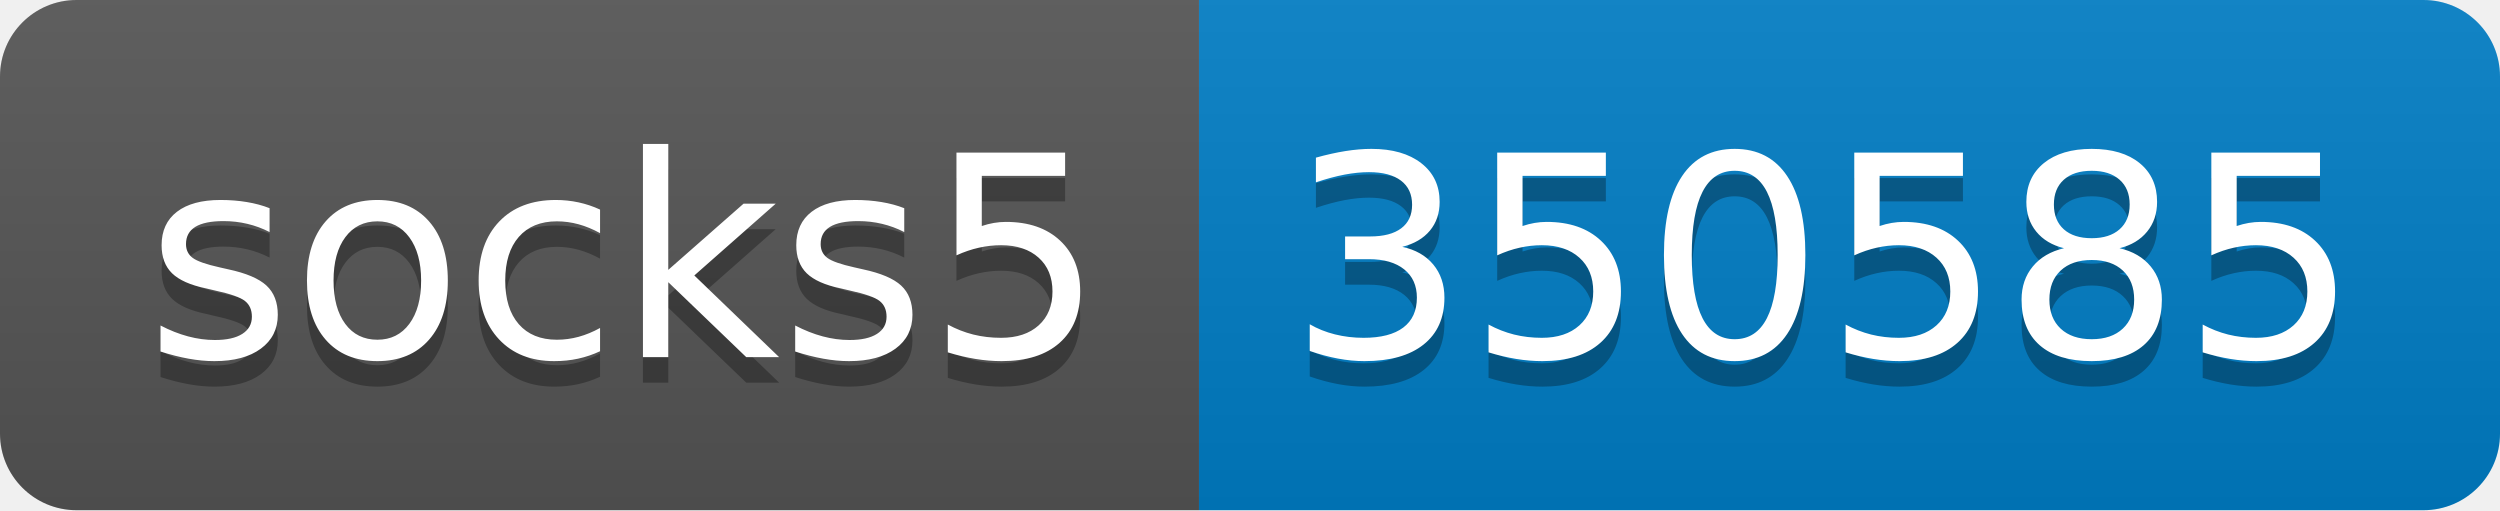
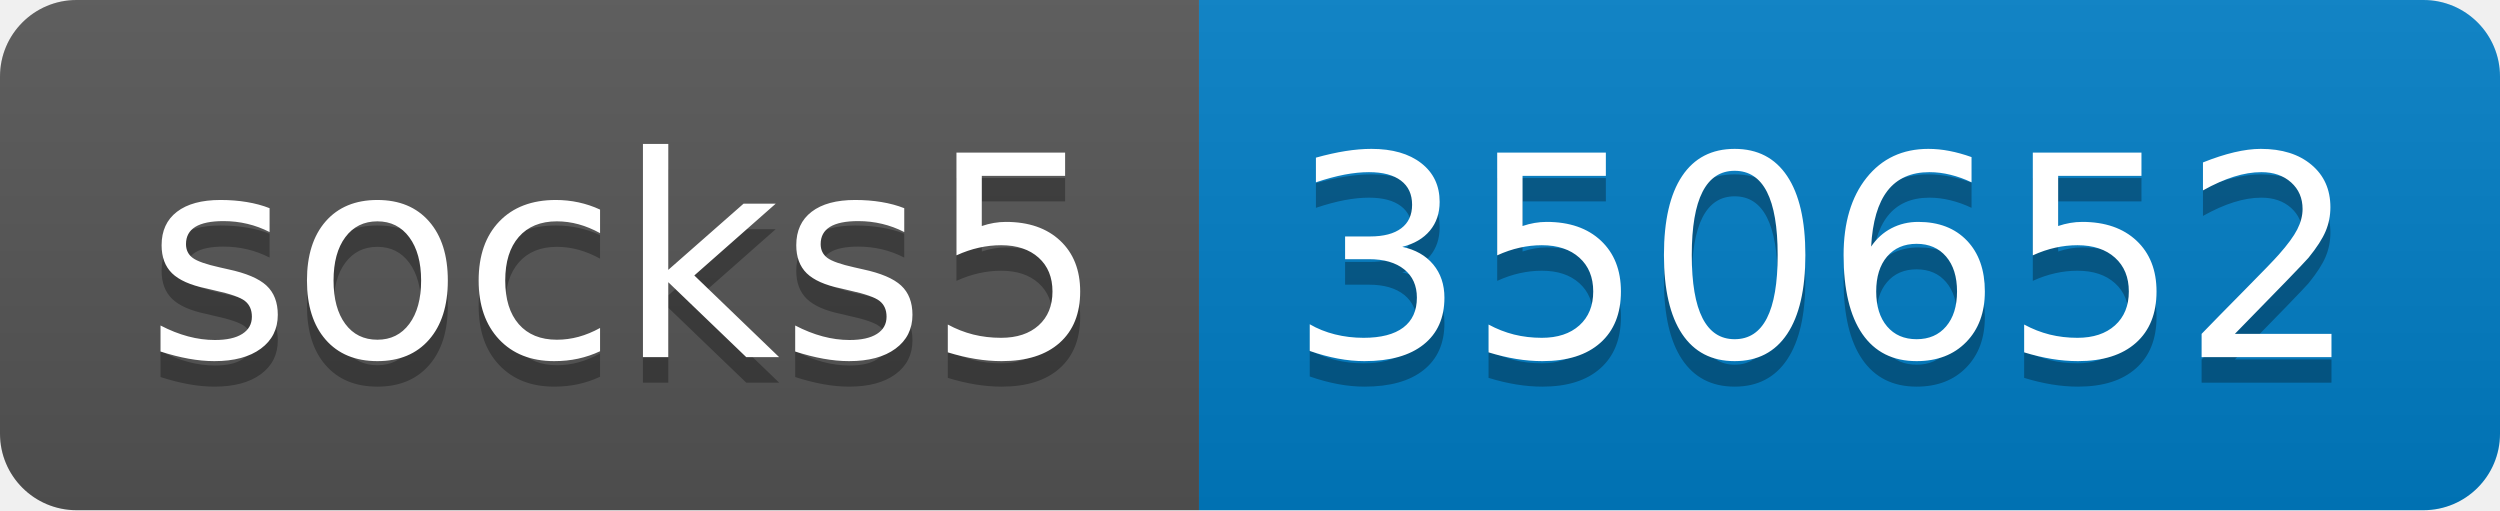
- <svg xmlns="http://www.w3.org/2000/svg" width="98" height="20" role="img" aria-label="socks5: 350585">
+ <svg xmlns="http://www.w3.org/2000/svg" width="98" height="20" role="img" aria-label="socks5: 350652">
  <linearGradient id="s" x2="0" y2="100%">
    <stop offset="0" stop-color="#bbb" stop-opacity=".1" />
    <stop offset="1" stop-opacity=".1" />
  </linearGradient>
  <clipPath id="r">
    <rect width="98" height="20" rx="3" fill="#fff" />
  </clipPath>
  <g clip-path="url(#r)">
    <rect width="47" height="20" fill="#555" />
    <rect x="47" width="51" height="20" fill="#007ec6" />
    <rect width="98" height="20" fill="url(#s)" />
  </g>
  <g fill="#fff" text-anchor="middle" font-family="Verdana,Geneva,DejaVu Sans,sans-serif" text-rendering="geometricPrecision" font-size="110">
    <text aria-hidden="true" x="245" y="150" fill="#010101" fill-opacity=".3" transform="scale(.1)" textLength="370">socks5</text>
    <text x="245" y="140" transform="scale(.1)" fill="#fff" textLength="370">socks5</text>
-     <text aria-hidden="true" x="715" y="150" fill="#010101" fill-opacity=".3" transform="scale(.1)" textLength="410">350585</text>
-     <text x="715" y="140" transform="scale(.1)" fill="#fff" textLength="410">350585</text>
+     <text aria-hidden="true" x="715" y="150" fill="#010101" fill-opacity=".3" transform="scale(.1)" textLength="410">350652</text>
+     <text x="715" y="140" transform="scale(.1)" fill="#fff" textLength="410">350652</text>
  </g>
</svg>
